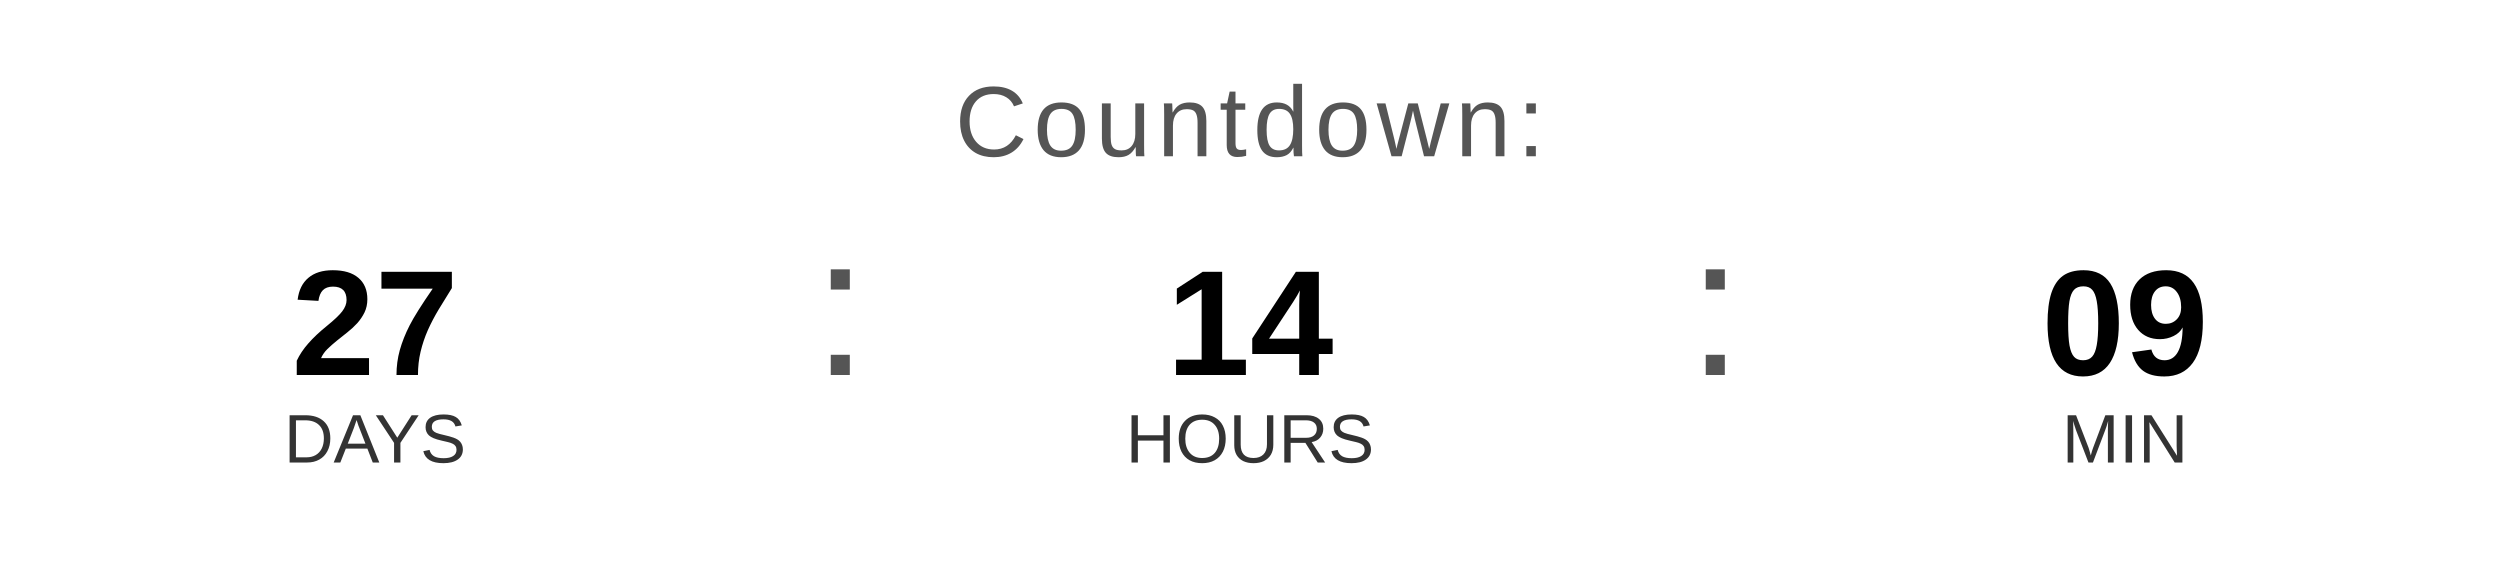
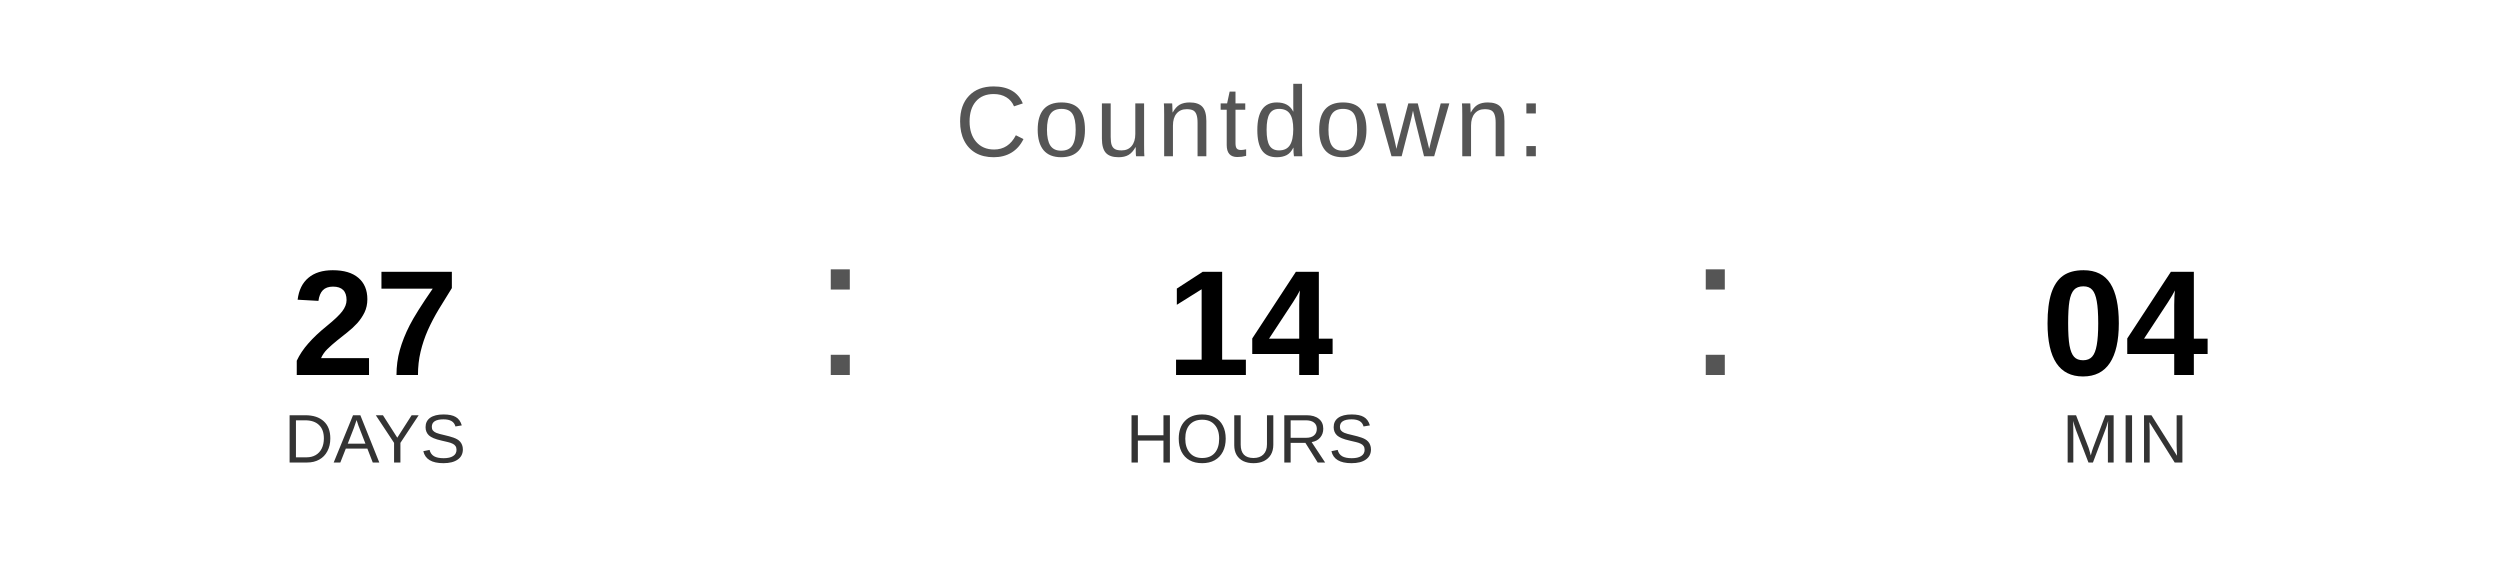
<svg xmlns="http://www.w3.org/2000/svg" width="400" height="90" viewBox="0 0 400 90">
  <text x="200" y="25" font-family="Arial, Helvetica, sans-serif" font-size="16" fill="#555555" text-anchor="middle" letter-spacing="1">
    Countdown:
  </text>
  <text x="60" y="60" font-family="Arial, Helvetica, sans-serif" font-size="24" font-weight="bold" fill="#000000" text-anchor="middle">27</text>
  <text x="60" y="74" font-family="Arial, Helvetica, sans-serif" font-size="11" fill="#333333" text-anchor="middle">DAYS</text>
  <text x="130" y="60" font-family="Arial, sans-serif" font-size="32" fill="#555555">:</text>
  <text x="200" y="60" font-family="Arial, Helvetica, sans-serif" font-size="24" font-weight="bold" fill="#000000" text-anchor="middle">14</text>
  <text x="200" y="74" font-family="Arial, Helvetica, sans-serif" font-size="11" fill="#333333" text-anchor="middle">HOURS</text>
  <text x="270" y="60" font-family="Arial, sans-serif" font-size="32" fill="#555555">:</text>
-   <text x="340" y="60" font-family="Arial, Helvetica, sans-serif" font-size="24" font-weight="bold" fill="#000000" text-anchor="middle">09</text>
+   <text x="340" y="60" font-family="Arial, Helvetica, sans-serif" font-size="24" font-weight="bold" fill="#000000" text-anchor="middle">04</text>
  <text x="340" y="74" font-family="Arial, Helvetica, sans-serif" font-size="11" fill="#333333" text-anchor="middle">MIN</text>
</svg>
